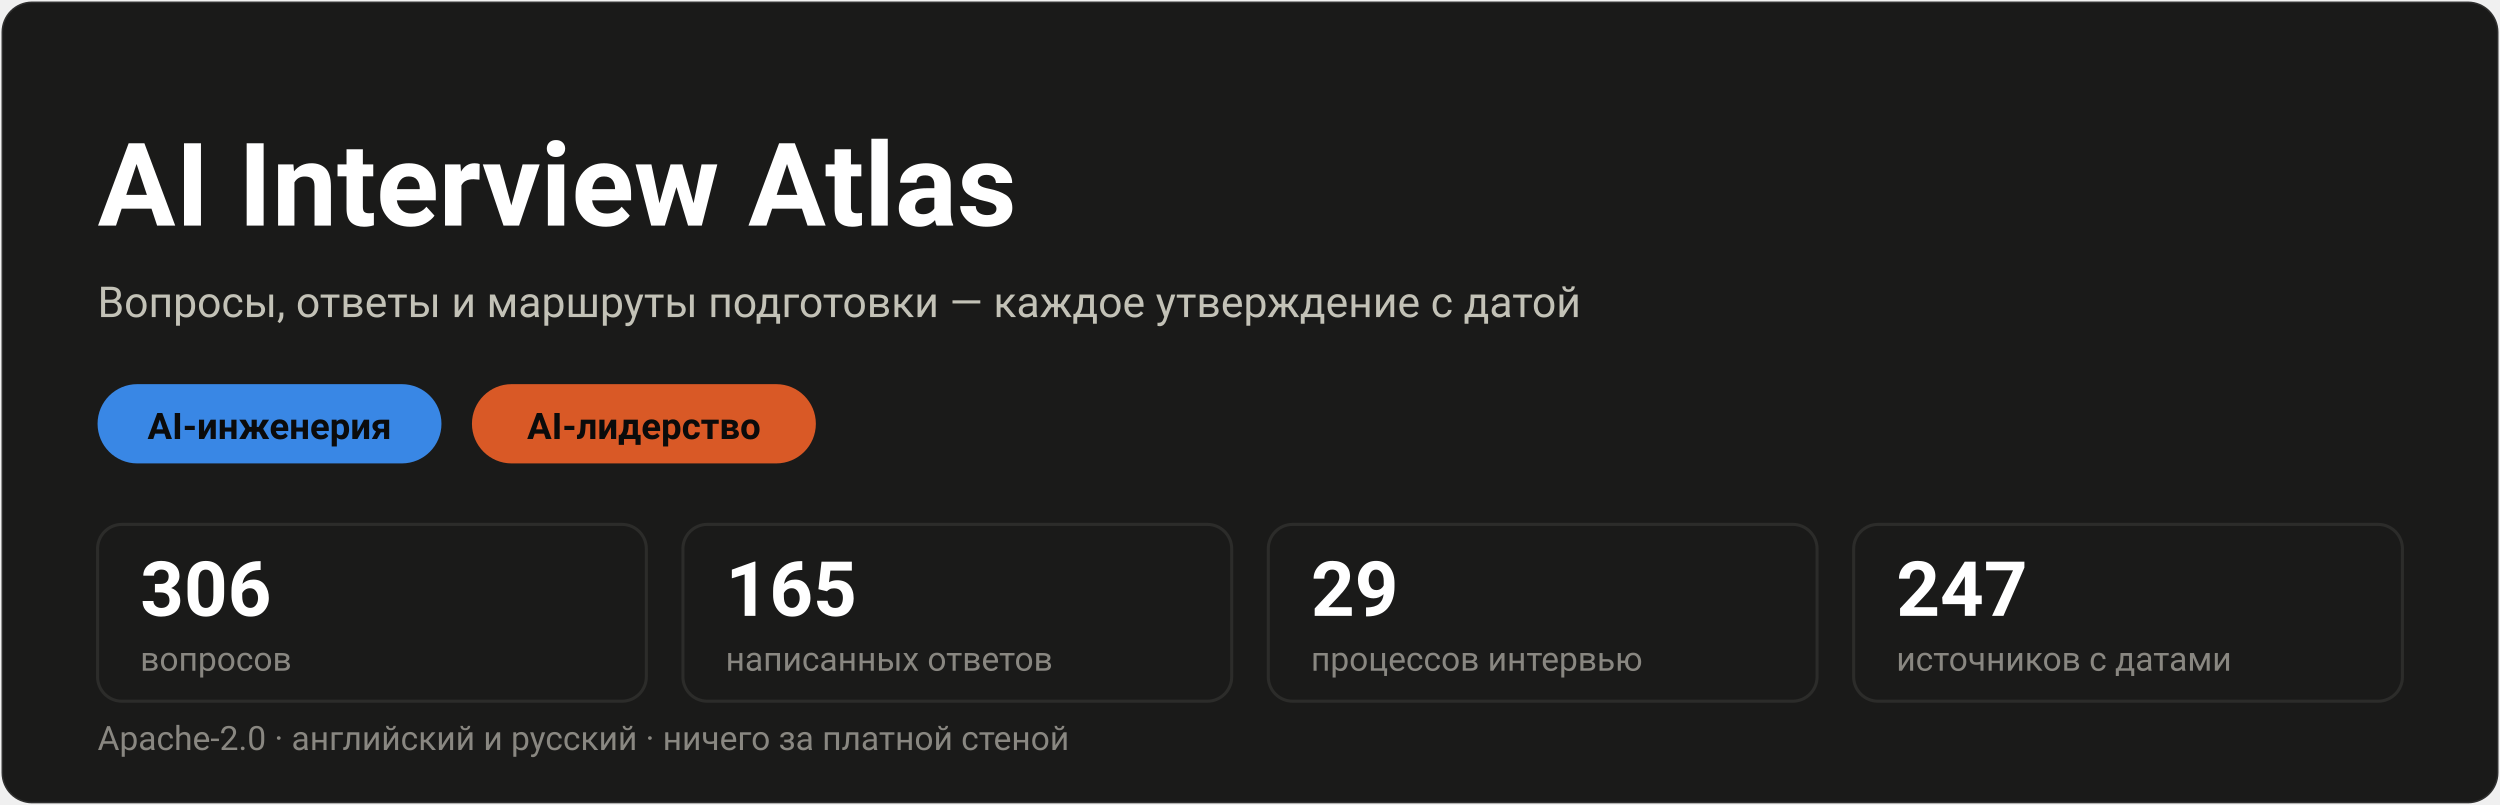
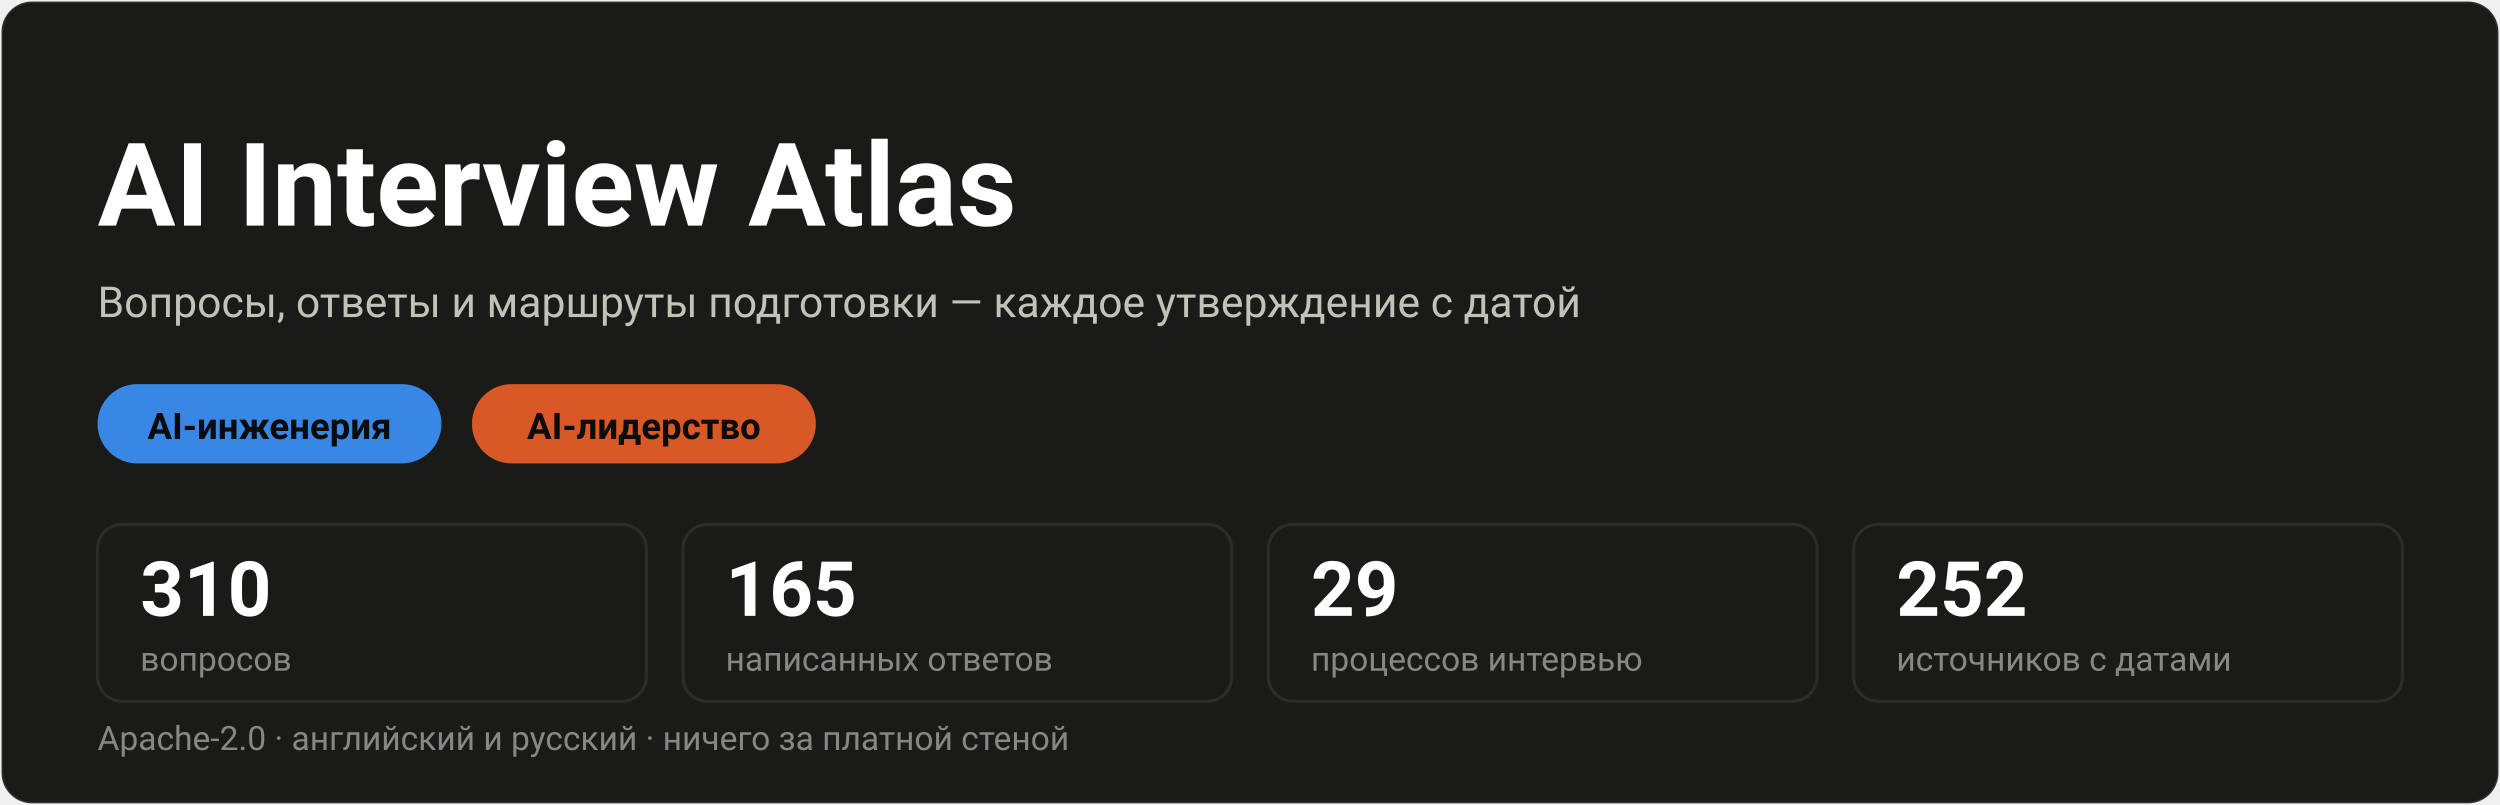
<svg xmlns="http://www.w3.org/2000/svg" width="820" height="264" viewBox="0 0 820 264" role="img" aria-labelledby="figure-title figure-desc" font-family="system-ui, -apple-system, 'Segoe UI', Roboto, Helvetica, Arial, sans-serif">
  <rect x="0.5" y="0.5" width="819" height="263" rx="10" fill="#1a1a19" stroke="rgba(255,255,255,0.10)" />
  <text x="32" y="74" font-size="38" fill="#ffffff" font-weight="700">AI Interview Atlas</text>
  <text x="32" y="104" font-size="14" fill="#c3c2b7">Вопросы, ответы и маршруты подготовки — каждое утверждение с датой</text>
  <rect x="32" y="126" width="112.8" height="26" rx="13" fill="#3987e5" />
  <text x="88.4" y="144" font-size="12" fill="#0b0b0b" font-weight="600" text-anchor="middle">AI-инженерия</text>
  <rect x="154.8" y="126" width="112.8" height="26" rx="13" fill="#d95926" />
  <text x="211.2" y="144" font-size="12" fill="#0b0b0b" font-weight="600" text-anchor="middle">AI-лидерство</text>
  <rect x="32" y="172" width="180" height="58" rx="8" fill="none" stroke="#2c2c2a" />
-   <text x="46" y="202" font-size="25" fill="#ffffff" font-weight="700">306</text>
+   <text x="46" y="202" font-size="25" fill="#ffffff" font-weight="700">310</text>
  <text x="46" y="220" font-size="11" fill="#898781">вопросов</text>
  <rect x="224" y="172" width="180" height="58" rx="8" fill="none" stroke="#2c2c2a" />
  <text x="238" y="202" font-size="25" fill="#ffffff" font-weight="700">165</text>
  <text x="238" y="220" font-size="11" fill="#898781">написанных ответов</text>
  <rect x="416" y="172" width="180" height="58" rx="8" fill="none" stroke="#2c2c2a" />
  <text x="430" y="202" font-size="25" fill="#ffffff" font-weight="700">29</text>
  <text x="430" y="220" font-size="11" fill="#898781">процессов интервью</text>
  <rect x="608" y="172" width="180" height="58" rx="8" fill="none" stroke="#2c2c2a" />
-   <text x="622" y="202" font-size="25" fill="#ffffff" font-weight="700">247</text>
+   <text x="622" y="202" font-size="25" fill="#ffffff" font-weight="700">252</text>
  <text x="622" y="220" font-size="11" fill="#898781">источников с датами</text>
  <text x="32" y="246" font-size="11" fill="#898781">Apache-2.0 · английский и русский · ничего за платной стеной</text>
</svg>
